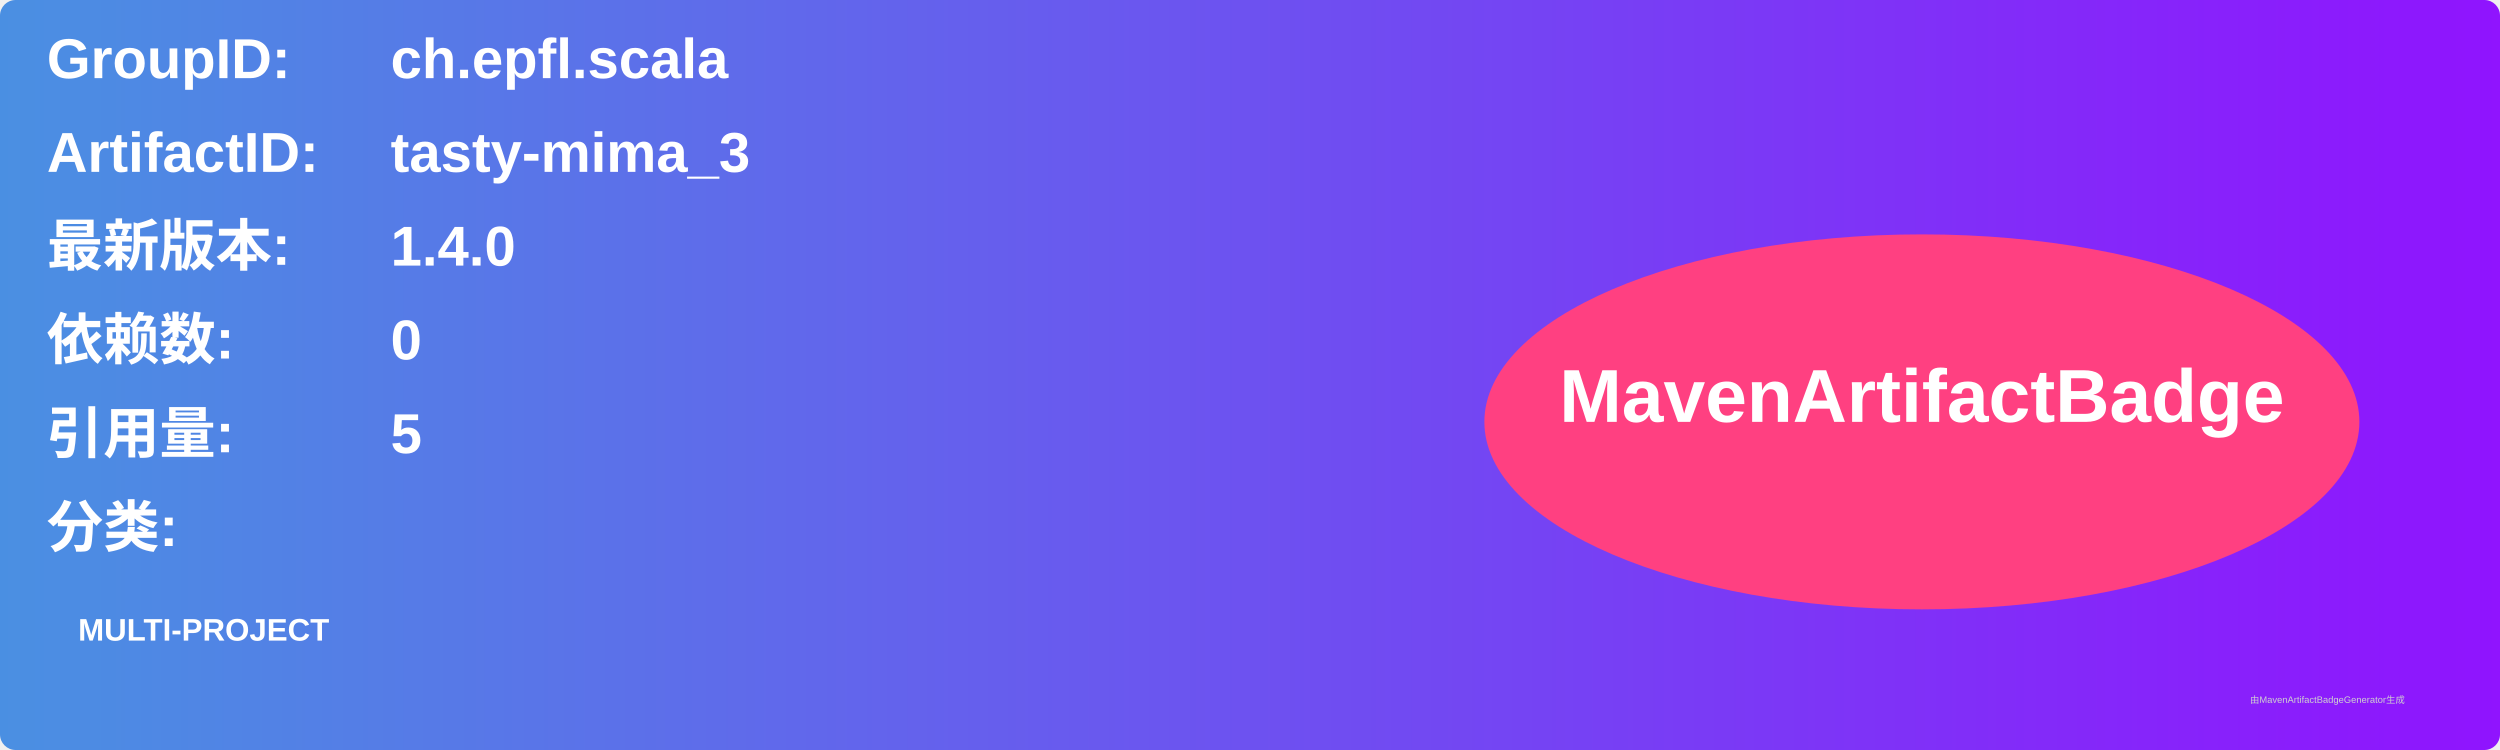
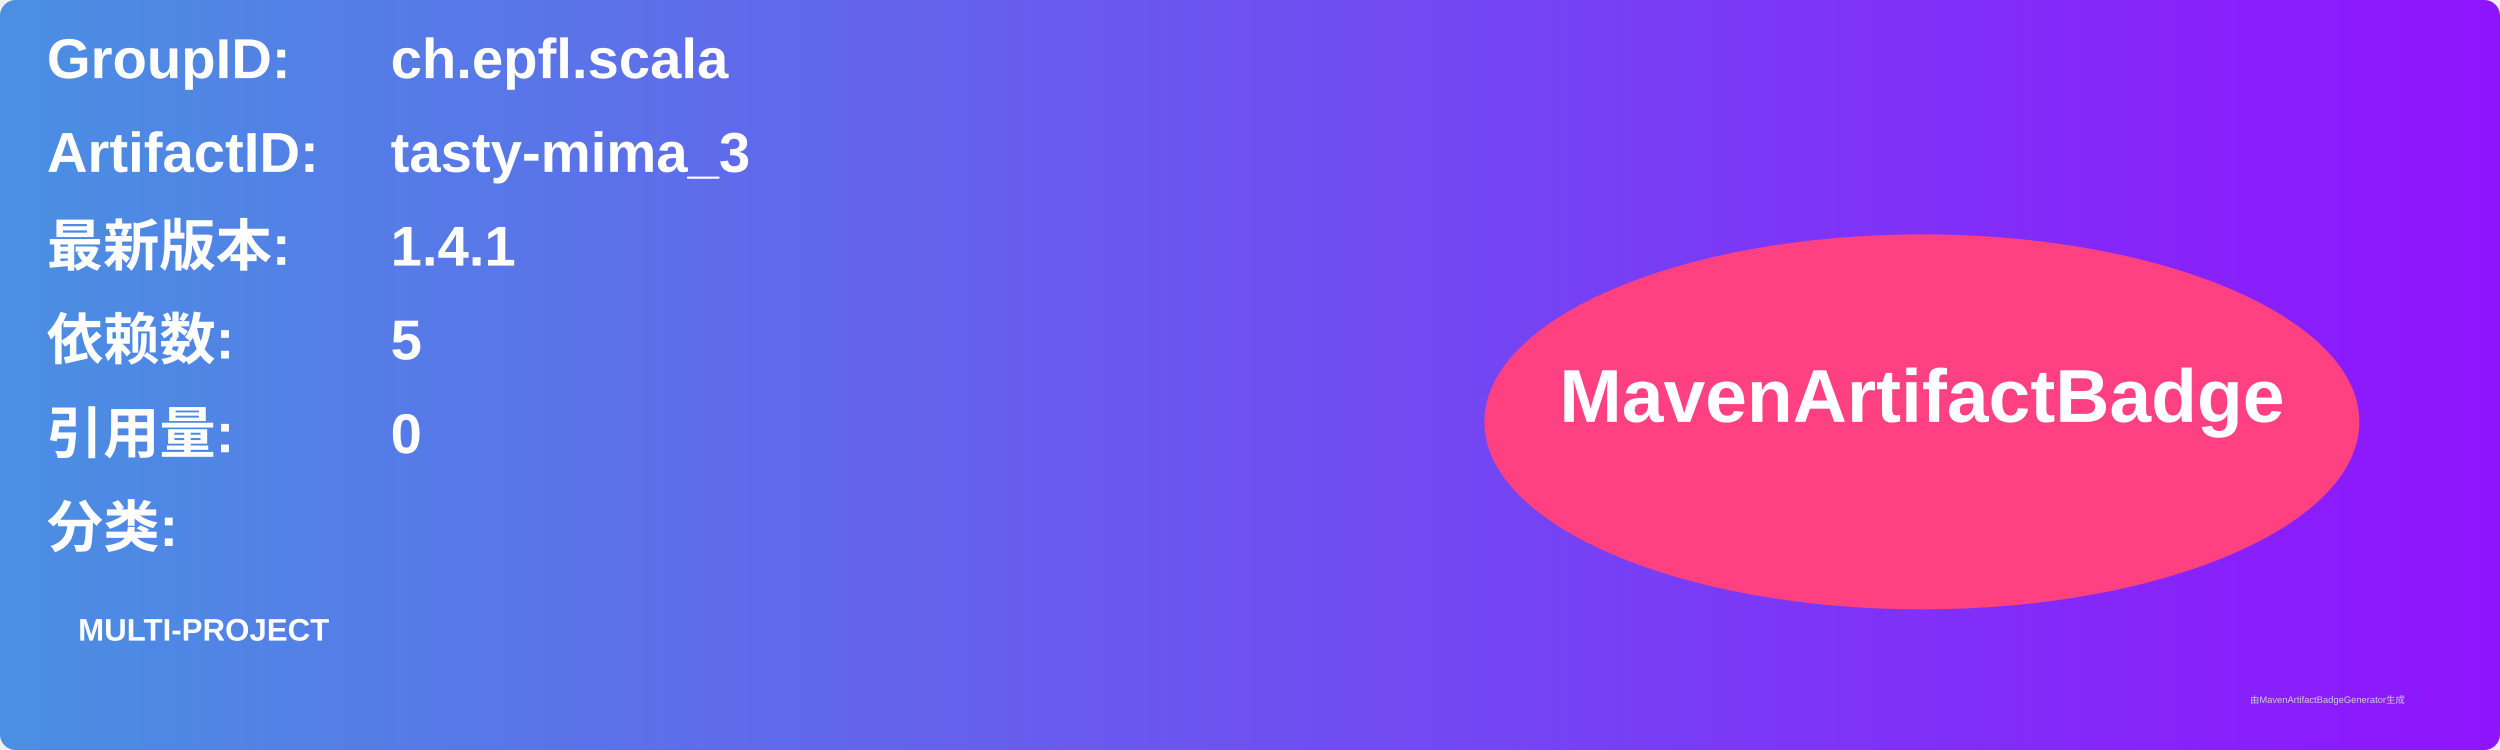
<svg xmlns="http://www.w3.org/2000/svg" width="800" height="240" viewBox="0 0 800 240">
  <linearGradient id="grad" x1="0%" y1="0%" x2="100%" y2="0%">
    <stop offset="0%" stop-color="#4a90e2" />
    <stop offset="100%" stop-color="#9013fe" />
  </linearGradient>
  <rect width="100%" height="100%" rx="5" ry="5" fill="url(#grad)" />
  <g transform="translate(15, 15)">
    <text x="0" y="10" font-family="Arial" font-size="18" fill="white" font-weight="bold" width="260">GroupID:</text>
    <text x="110" y="10" font-family="Arial" font-size="18" fill="white" font-weight="bold" width="460">ch.epfl.scala</text>
    <text x="0" y="40" font-family="Arial" font-size="18" fill="white" font-weight="bold" width="260">ArtifactID:</text>
    <text x="110" y="40" font-family="Arial" font-size="18" fill="white" font-weight="bold" width="460">tasty-mima_3</text>
    <text x="0" y="70" font-family="Arial" font-size="18" fill="white" font-weight="bold">最新版本:</text>
    <text x="110" y="70" font-family="Arial" font-size="18" fill="white" font-weight="bold">
-       <tspan font-weight="bold">1.4.0</tspan>
+       <tspan font-weight="bold">1.4.1</tspan>
    </text>
    <text x="0" y="100" font-family="Arial" font-size="18" fill="white" font-weight="bold">依赖数: </text>
    <text x="110" y="100" font-family="Arial" font-size="18" fill="white">
-       <tspan font-weight="bold">0</tspan>
+       <tspan font-weight="bold">5</tspan>
    </text>
    <text x="0" y="130" font-family="Arial" font-size="18" fill="white" font-weight="bold">引用量: </text>
    <text x="110" y="130" font-family="Arial" font-size="18" fill="white">
-       <tspan font-weight="bold">5</tspan>
+       <tspan font-weight="bold">0</tspan>
    </text>
    <text x="0" y="160" font-family="Arial" font-size="18" fill="white" font-weight="bold">分类:</text>
    <text x="10" y="190" font-family="Arial" font-size="10" fill="white">
      <tspan font-weight="bold">MULTI-PROJECT</tspan>
    </text>
    <ellipse cx="600" cy="120" rx="140" ry="60" fill="#ff4081" />
    <text x="600" y="120" text-anchor="middle" font-family="Arial" font-size="24" fill="white" font-weight="bold">MavenArtifactBadge</text>
  </g>
  <text x="720" y="225" font-family="Arial" font-size="3" fill="#d0d0d0">由MavenArtifactBadgeGenerator生成</text>
</svg>
